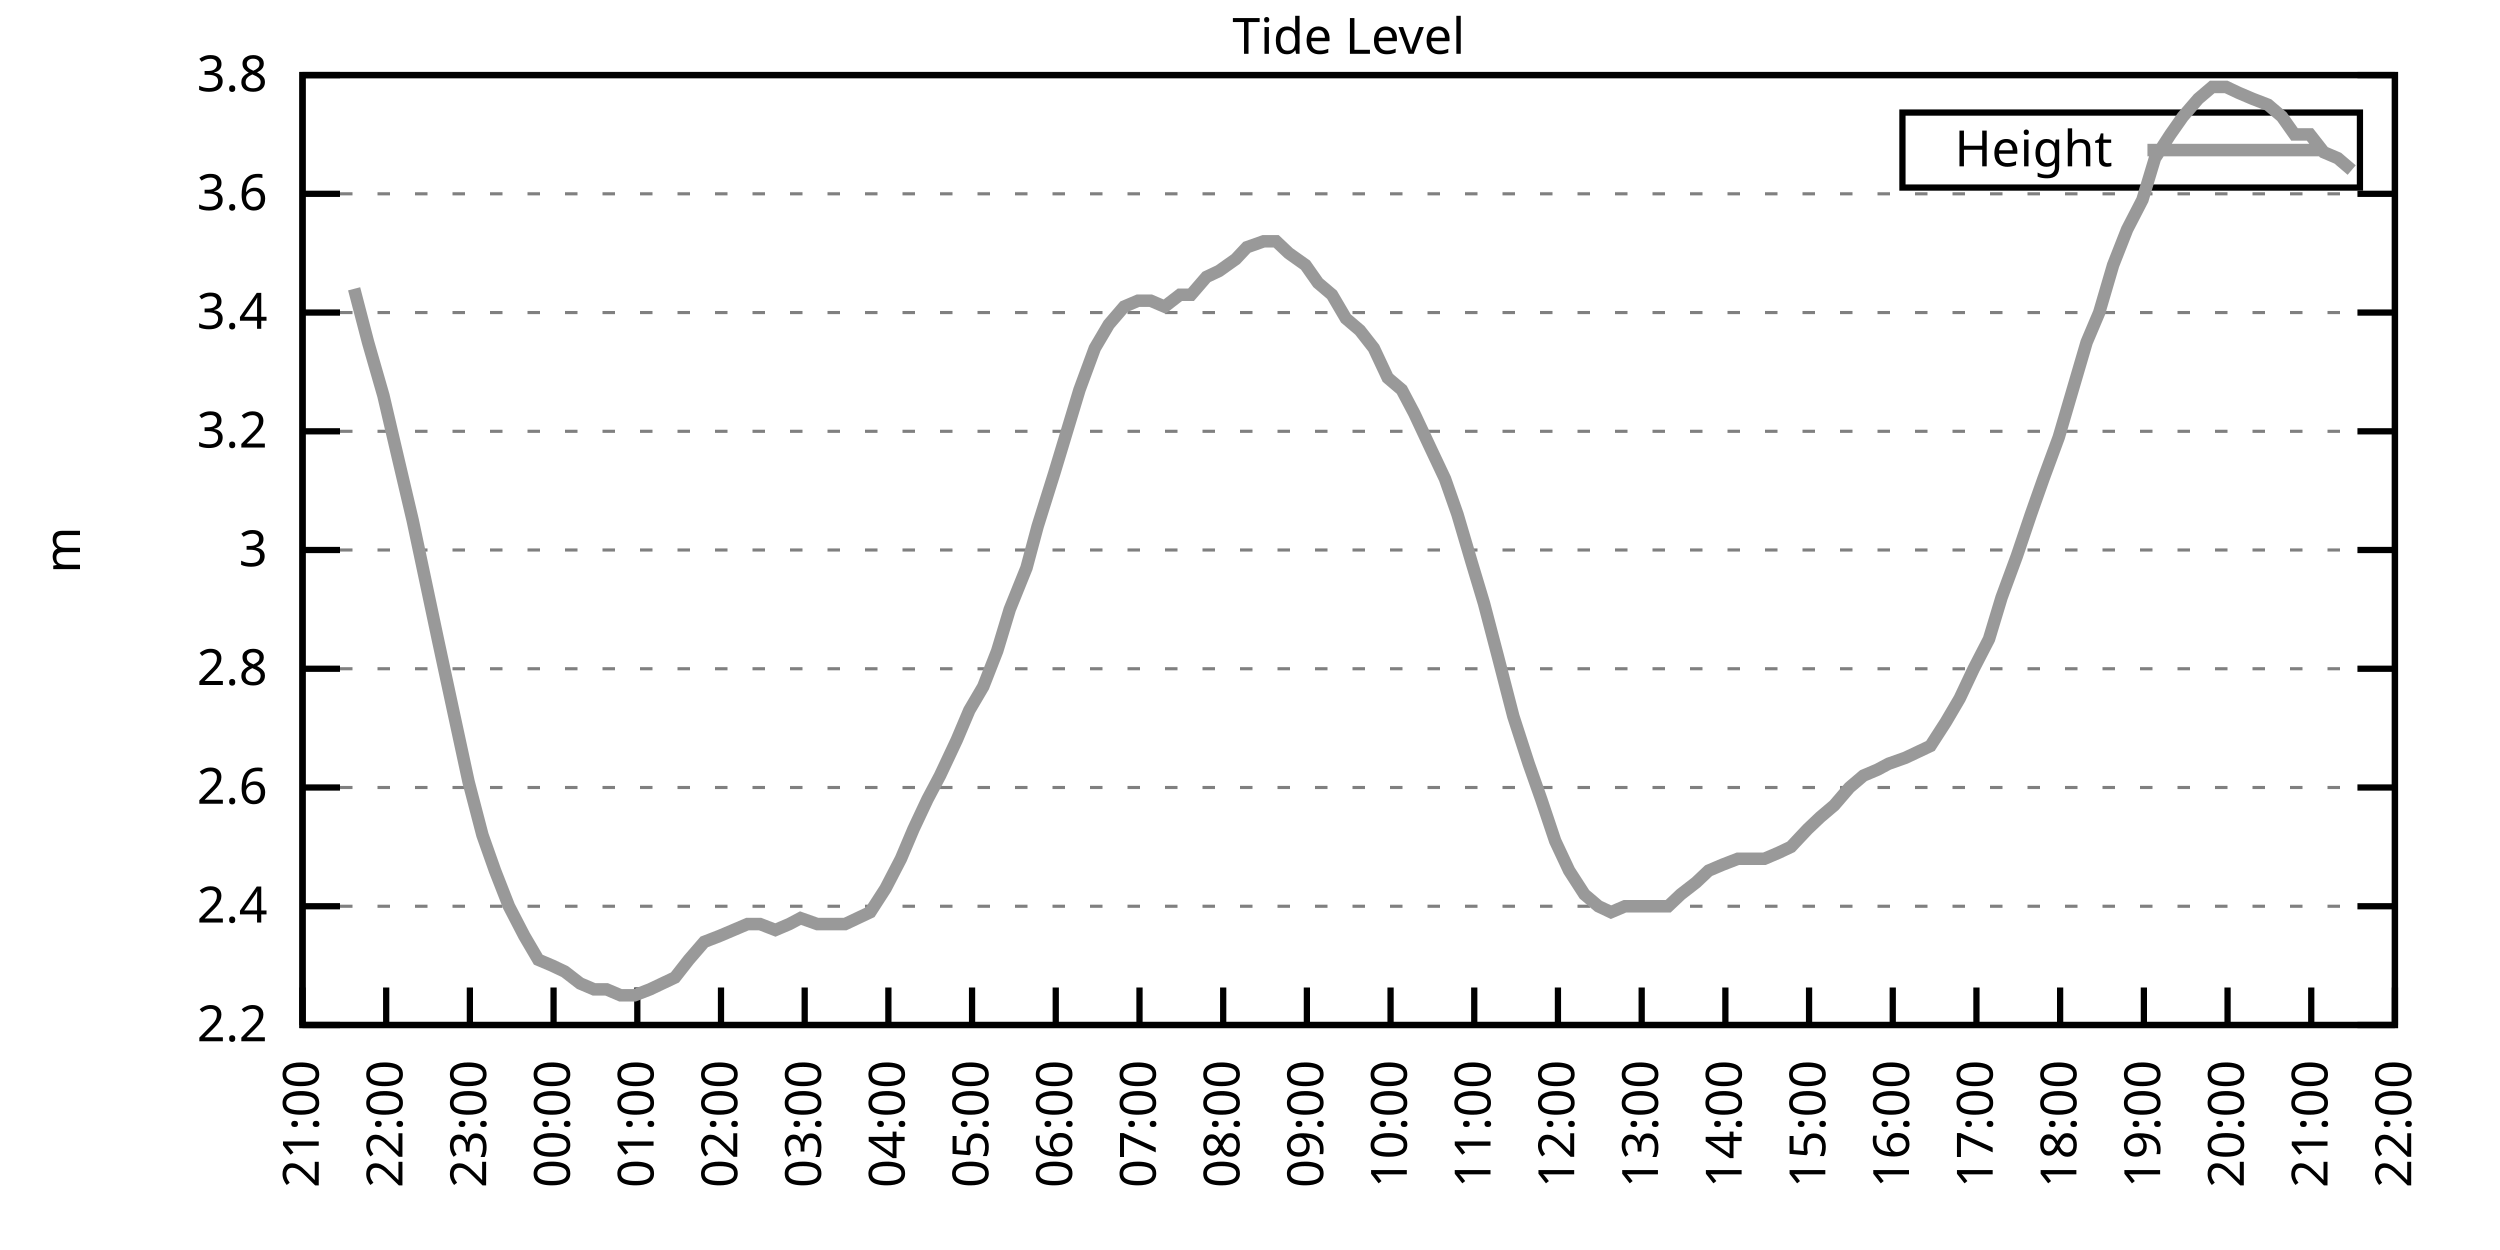
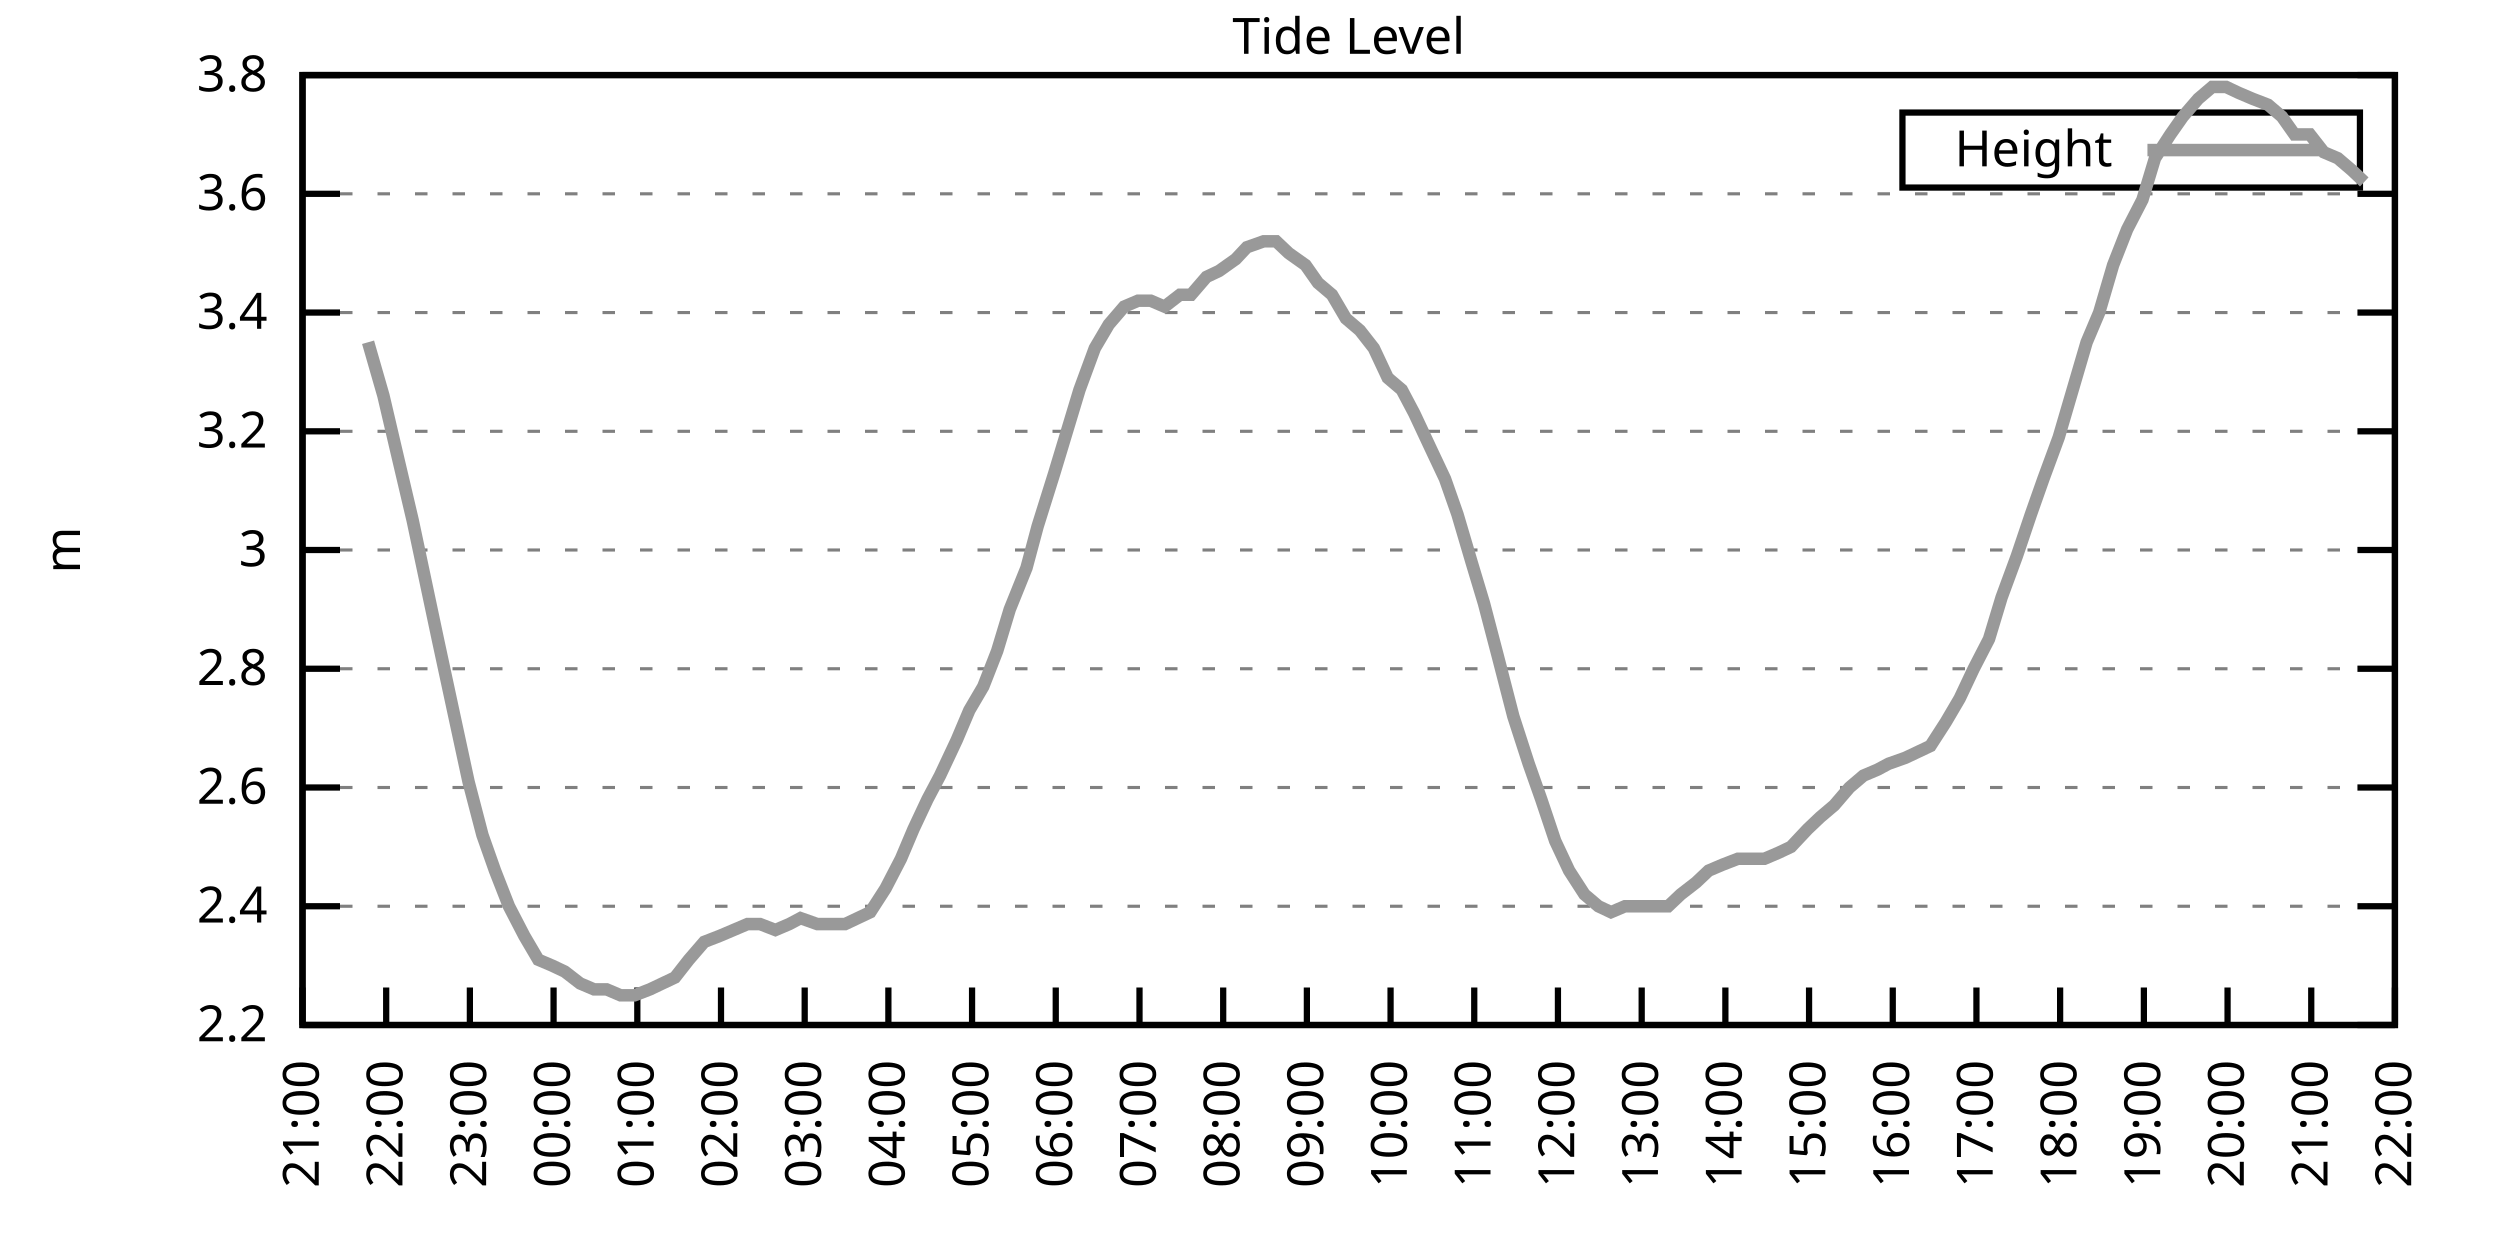
<svg xmlns="http://www.w3.org/2000/svg" xmlns:xlink="http://www.w3.org/1999/xlink" width="400" height="200" viewBox="0 0 400 200">
  <g id="gnuplot_canvas">
    <rect x="0" y="0" width="400" height="200" fill="none" />
    <defs>
      <circle id="gpDot" r="0.5" stroke-width="0.5" stroke="currentColor" />
      <path id="gpPt0" stroke-width="0.333" stroke="currentColor" d="M-1,0 h2 M0,-1 v2" />
      <path id="gpPt1" stroke-width="0.333" stroke="currentColor" d="M-1,-1 L1,1 M1,-1 L-1,1" />
      <path id="gpPt2" stroke-width="0.333" stroke="currentColor" d="M-1,0 L1,0 M0,-1 L0,1 M-1,-1 L1,1 M-1,1 L1,-1" />
      <rect id="gpPt3" stroke-width="0.333" stroke="currentColor" x="-1" y="-1" width="2" height="2" />
      <rect id="gpPt4" stroke-width="0.333" stroke="currentColor" fill="currentColor" x="-1" y="-1" width="2" height="2" />
      <circle id="gpPt5" stroke-width="0.333" stroke="currentColor" cx="0" cy="0" r="1" />
      <use xlink:href="#gpPt5" id="gpPt6" fill="currentColor" stroke="none" />
      <path id="gpPt7" stroke-width="0.333" stroke="currentColor" d="M0,-1.33 L-1.33,0.67 L1.33,0.67 z" />
      <use xlink:href="#gpPt7" id="gpPt8" fill="currentColor" stroke="none" />
      <use xlink:href="#gpPt7" id="gpPt9" stroke="currentColor" transform="rotate(180)" />
      <use xlink:href="#gpPt9" id="gpPt10" fill="currentColor" stroke="none" />
      <use xlink:href="#gpPt3" id="gpPt11" stroke="currentColor" transform="rotate(45)" />
      <use xlink:href="#gpPt11" id="gpPt12" fill="currentColor" stroke="none" />
      <path id="gpPt13" stroke-width="0.333" stroke="currentColor" d="M0,1.330 L1.265,0.411 L0.782,-1.067 L-0.782,-1.076 L-1.265,0.411 z" />
      <use xlink:href="#gpPt13" id="gpPt14" fill="currentColor" stroke="none" />
      <filter id="textbox" filterUnits="objectBoundingBox" x="0" y="0" height="1" width="1">
        <feFlood flood-color="white" flood-opacity="1" result="bgnd" />
        <feComposite in="SourceGraphic" in2="bgnd" operator="atop" />
      </filter>
      <filter id="greybox" filterUnits="objectBoundingBox" x="0" y="0" height="1" width="1">
        <feFlood flood-color="lightgrey" flood-opacity="1" result="grey" />
        <feComposite in="SourceGraphic" in2="grey" operator="atop" />
      </filter>
    </defs>
    <g fill="none" color="white" stroke="currentColor" stroke-width="1.00" stroke-linecap="butt" stroke-linejoin="miter">
</g>
    <g fill="none" color="black" stroke="currentColor" stroke-width="1.00" stroke-linecap="butt" stroke-linejoin="miter">
      <g stroke="none" shape-rendering="crispEdges">
        <polygon fill="rgb(255, 255, 255)" points="48.40,164.00 383.18,164.00 383.18,12.02 48.40,12.02 " />
      </g>
    </g>
    <g fill="none" color="black" stroke="currentColor" stroke-width="1.00" stroke-linecap="butt" stroke-linejoin="miter">
</g>
    <g fill="none" color="black" stroke="black" stroke-width="0.50" stroke-linecap="butt" stroke-linejoin="miter">
</g>
    <g fill="none" color="gray" stroke="currentColor" stroke-width="0.50" stroke-linecap="butt" stroke-linejoin="miter">
      <path stroke="gray" stroke-dasharray="2,4" class="gridline" d="M48.40,164.00 L383.19,164.00  " />
    </g>
    <g fill="none" color="gray" stroke="gray" stroke-width="1.00" stroke-linecap="butt" stroke-linejoin="miter">
</g>
    <g fill="none" color="black" stroke="currentColor" stroke-width="1.00" stroke-linecap="butt" stroke-linejoin="miter">
      <path stroke="black" d="M48.40,164.00 L54.40,164.00 M383.19,164.00 L377.19,164.00  " />
      <g transform="translate(42.80,166.60)" stroke="none" fill="black" font-family="Sans" font-size="8.00" text-anchor="end">
        <text>
          <tspan font-family="Sans"> 2.2</tspan>
        </text>
      </g>
    </g>
    <g fill="none" color="black" stroke="currentColor" stroke-width="1.00" stroke-linecap="butt" stroke-linejoin="miter">
</g>
    <g fill="none" color="black" stroke="black" stroke-width="0.50" stroke-linecap="butt" stroke-linejoin="miter">
</g>
    <g fill="none" color="gray" stroke="currentColor" stroke-width="0.50" stroke-linecap="butt" stroke-linejoin="miter">
      <path stroke="gray" stroke-dasharray="2,4" class="gridline" d="M48.40,145.00 L383.19,145.00  " />
    </g>
    <g fill="none" color="gray" stroke="gray" stroke-width="1.00" stroke-linecap="butt" stroke-linejoin="miter">
</g>
    <g fill="none" color="black" stroke="currentColor" stroke-width="1.00" stroke-linecap="butt" stroke-linejoin="miter">
      <path stroke="black" d="M48.40,145.00 L54.40,145.00 M383.19,145.00 L377.19,145.00  " />
      <g transform="translate(42.80,147.60)" stroke="none" fill="black" font-family="Sans" font-size="8.00" text-anchor="end">
        <text>
          <tspan font-family="Sans"> 2.4</tspan>
        </text>
      </g>
    </g>
    <g fill="none" color="black" stroke="currentColor" stroke-width="1.00" stroke-linecap="butt" stroke-linejoin="miter">
</g>
    <g fill="none" color="black" stroke="black" stroke-width="0.50" stroke-linecap="butt" stroke-linejoin="miter">
</g>
    <g fill="none" color="gray" stroke="currentColor" stroke-width="0.50" stroke-linecap="butt" stroke-linejoin="miter">
      <path stroke="gray" stroke-dasharray="2,4" class="gridline" d="M48.40,126.00 L383.19,126.00  " />
    </g>
    <g fill="none" color="gray" stroke="gray" stroke-width="1.00" stroke-linecap="butt" stroke-linejoin="miter">
</g>
    <g fill="none" color="black" stroke="currentColor" stroke-width="1.00" stroke-linecap="butt" stroke-linejoin="miter">
      <path stroke="black" d="M48.40,126.00 L54.40,126.00 M383.19,126.00 L377.19,126.00  " />
      <g transform="translate(42.80,128.60)" stroke="none" fill="black" font-family="Sans" font-size="8.00" text-anchor="end">
        <text>
          <tspan font-family="Sans"> 2.6</tspan>
        </text>
      </g>
    </g>
    <g fill="none" color="black" stroke="currentColor" stroke-width="1.00" stroke-linecap="butt" stroke-linejoin="miter">
</g>
    <g fill="none" color="black" stroke="black" stroke-width="0.50" stroke-linecap="butt" stroke-linejoin="miter">
</g>
    <g fill="none" color="gray" stroke="currentColor" stroke-width="0.50" stroke-linecap="butt" stroke-linejoin="miter">
      <path stroke="gray" stroke-dasharray="2,4" class="gridline" d="M48.40,107.00 L383.19,107.00  " />
    </g>
    <g fill="none" color="gray" stroke="gray" stroke-width="1.00" stroke-linecap="butt" stroke-linejoin="miter">
</g>
    <g fill="none" color="black" stroke="currentColor" stroke-width="1.00" stroke-linecap="butt" stroke-linejoin="miter">
      <path stroke="black" d="M48.40,107.00 L54.40,107.00 M383.19,107.00 L377.19,107.00  " />
      <g transform="translate(42.80,109.60)" stroke="none" fill="black" font-family="Sans" font-size="8.00" text-anchor="end">
        <text>
          <tspan font-family="Sans"> 2.8</tspan>
        </text>
      </g>
    </g>
    <g fill="none" color="black" stroke="currentColor" stroke-width="1.00" stroke-linecap="butt" stroke-linejoin="miter">
</g>
    <g fill="none" color="black" stroke="black" stroke-width="0.50" stroke-linecap="butt" stroke-linejoin="miter">
</g>
    <g fill="none" color="gray" stroke="currentColor" stroke-width="0.50" stroke-linecap="butt" stroke-linejoin="miter">
      <path stroke="gray" stroke-dasharray="2,4" class="gridline" d="M48.40,88.00 L383.19,88.00  " />
    </g>
    <g fill="none" color="gray" stroke="gray" stroke-width="1.00" stroke-linecap="butt" stroke-linejoin="miter">
</g>
    <g fill="none" color="black" stroke="currentColor" stroke-width="1.00" stroke-linecap="butt" stroke-linejoin="miter">
      <path stroke="black" d="M48.40,88.00 L54.40,88.00 M383.19,88.00 L377.19,88.00  " />
      <g transform="translate(42.80,90.60)" stroke="none" fill="black" font-family="Sans" font-size="8.00" text-anchor="end">
        <text>
          <tspan font-family="Sans"> 3</tspan>
        </text>
      </g>
    </g>
    <g fill="none" color="black" stroke="currentColor" stroke-width="1.00" stroke-linecap="butt" stroke-linejoin="miter">
</g>
    <g fill="none" color="black" stroke="black" stroke-width="0.50" stroke-linecap="butt" stroke-linejoin="miter">
</g>
    <g fill="none" color="gray" stroke="currentColor" stroke-width="0.50" stroke-linecap="butt" stroke-linejoin="miter">
      <path stroke="gray" stroke-dasharray="2,4" class="gridline" d="M48.40,69.01 L383.19,69.01  " />
    </g>
    <g fill="none" color="gray" stroke="gray" stroke-width="1.00" stroke-linecap="butt" stroke-linejoin="miter">
</g>
    <g fill="none" color="black" stroke="currentColor" stroke-width="1.00" stroke-linecap="butt" stroke-linejoin="miter">
      <path stroke="black" d="M48.40,69.01 L54.40,69.01 M383.19,69.01 L377.19,69.01  " />
      <g transform="translate(42.80,71.61)" stroke="none" fill="black" font-family="Sans" font-size="8.00" text-anchor="end">
        <text>
          <tspan font-family="Sans"> 3.2</tspan>
        </text>
      </g>
    </g>
    <g fill="none" color="black" stroke="currentColor" stroke-width="1.00" stroke-linecap="butt" stroke-linejoin="miter">
</g>
    <g fill="none" color="black" stroke="black" stroke-width="0.50" stroke-linecap="butt" stroke-linejoin="miter">
</g>
    <g fill="none" color="gray" stroke="currentColor" stroke-width="0.50" stroke-linecap="butt" stroke-linejoin="miter">
      <path stroke="gray" stroke-dasharray="2,4" class="gridline" d="M48.40,50.01 L383.19,50.01  " />
    </g>
    <g fill="none" color="gray" stroke="gray" stroke-width="1.00" stroke-linecap="butt" stroke-linejoin="miter">
</g>
    <g fill="none" color="black" stroke="currentColor" stroke-width="1.00" stroke-linecap="butt" stroke-linejoin="miter">
      <path stroke="black" d="M48.40,50.01 L54.40,50.01 M383.19,50.01 L377.19,50.01  " />
      <g transform="translate(42.80,52.61)" stroke="none" fill="black" font-family="Sans" font-size="8.00" text-anchor="end">
        <text>
          <tspan font-family="Sans"> 3.4</tspan>
        </text>
      </g>
    </g>
    <g fill="none" color="black" stroke="currentColor" stroke-width="1.00" stroke-linecap="butt" stroke-linejoin="miter">
</g>
    <g fill="none" color="black" stroke="black" stroke-width="0.50" stroke-linecap="butt" stroke-linejoin="miter">
</g>
    <g fill="none" color="gray" stroke="currentColor" stroke-width="0.50" stroke-linecap="butt" stroke-linejoin="miter">
      <path stroke="gray" stroke-dasharray="2,4" class="gridline" d="M48.40,31.01 L383.19,31.01  " />
    </g>
    <g fill="none" color="gray" stroke="gray" stroke-width="1.00" stroke-linecap="butt" stroke-linejoin="miter">
</g>
    <g fill="none" color="black" stroke="currentColor" stroke-width="1.00" stroke-linecap="butt" stroke-linejoin="miter">
      <path stroke="black" d="M48.40,31.01 L54.40,31.01 M383.19,31.01 L377.19,31.01  " />
      <g transform="translate(42.80,33.61)" stroke="none" fill="black" font-family="Sans" font-size="8.00" text-anchor="end">
        <text>
          <tspan font-family="Sans"> 3.6</tspan>
        </text>
      </g>
    </g>
    <g fill="none" color="black" stroke="currentColor" stroke-width="1.00" stroke-linecap="butt" stroke-linejoin="miter">
</g>
    <g fill="none" color="black" stroke="black" stroke-width="0.50" stroke-linecap="butt" stroke-linejoin="miter">
</g>
    <g fill="none" color="gray" stroke="currentColor" stroke-width="0.50" stroke-linecap="butt" stroke-linejoin="miter">
      <path stroke="gray" stroke-dasharray="2,4" class="gridline" d="M48.40,12.01 L383.19,12.01  " />
    </g>
    <g fill="none" color="gray" stroke="gray" stroke-width="1.00" stroke-linecap="butt" stroke-linejoin="miter">
</g>
    <g fill="none" color="black" stroke="currentColor" stroke-width="1.00" stroke-linecap="butt" stroke-linejoin="miter">
      <path stroke="black" d="M48.40,12.01 L54.40,12.01 M383.19,12.01 L377.19,12.01  " />
      <g transform="translate(42.80,14.61)" stroke="none" fill="black" font-family="Sans" font-size="8.00" text-anchor="end">
        <text>
          <tspan font-family="Sans"> 3.8</tspan>
        </text>
      </g>
    </g>
    <g fill="none" color="black" stroke="currentColor" stroke-width="1.00" stroke-linecap="butt" stroke-linejoin="miter">
      <path stroke="black" d="M48.40,164.00 L48.40,158.00  " />
      <g transform="translate(51.00,169.60) rotate(270.00)" stroke="none" fill="black" font-family="Sans" font-size="8.00" text-anchor="end">
        <text>
          <tspan font-family="Sans">21:00</tspan>
        </text>
      </g>
    </g>
    <g fill="none" color="black" stroke="currentColor" stroke-width="1.00" stroke-linecap="butt" stroke-linejoin="miter">
      <path stroke="black" d="M61.79,164.00 L61.79,158.00  " />
      <g transform="translate(64.39,169.60) rotate(270.00)" stroke="none" fill="black" font-family="Sans" font-size="8.00" text-anchor="end">
        <text>
          <tspan font-family="Sans">22:00</tspan>
        </text>
      </g>
    </g>
    <g fill="none" color="black" stroke="currentColor" stroke-width="1.00" stroke-linecap="butt" stroke-linejoin="miter">
      <path stroke="black" d="M75.18,164.00 L75.18,158.00  " />
      <g transform="translate(77.78,169.60) rotate(270.00)" stroke="none" fill="black" font-family="Sans" font-size="8.00" text-anchor="end">
        <text>
          <tspan font-family="Sans">23:00</tspan>
        </text>
      </g>
    </g>
    <g fill="none" color="black" stroke="currentColor" stroke-width="1.00" stroke-linecap="butt" stroke-linejoin="miter">
      <path stroke="black" d="M88.57,164.00 L88.57,158.00  " />
      <g transform="translate(91.17,169.60) rotate(270.00)" stroke="none" fill="black" font-family="Sans" font-size="8.00" text-anchor="end">
        <text>
          <tspan font-family="Sans">00:00</tspan>
        </text>
      </g>
    </g>
    <g fill="none" color="black" stroke="currentColor" stroke-width="1.00" stroke-linecap="butt" stroke-linejoin="miter">
      <path stroke="black" d="M101.97,164.00 L101.97,158.00  " />
      <g transform="translate(104.57,169.60) rotate(270.00)" stroke="none" fill="black" font-family="Sans" font-size="8.00" text-anchor="end">
        <text>
          <tspan font-family="Sans">01:00</tspan>
        </text>
      </g>
    </g>
    <g fill="none" color="black" stroke="currentColor" stroke-width="1.00" stroke-linecap="butt" stroke-linejoin="miter">
      <path stroke="black" d="M115.36,164.00 L115.36,158.00  " />
      <g transform="translate(117.96,169.60) rotate(270.00)" stroke="none" fill="black" font-family="Sans" font-size="8.00" text-anchor="end">
        <text>
          <tspan font-family="Sans">02:00</tspan>
        </text>
      </g>
    </g>
    <g fill="none" color="black" stroke="currentColor" stroke-width="1.00" stroke-linecap="butt" stroke-linejoin="miter">
      <path stroke="black" d="M128.75,164.00 L128.75,158.00  " />
      <g transform="translate(131.35,169.60) rotate(270.00)" stroke="none" fill="black" font-family="Sans" font-size="8.00" text-anchor="end">
        <text>
          <tspan font-family="Sans">03:00</tspan>
        </text>
      </g>
    </g>
    <g fill="none" color="black" stroke="currentColor" stroke-width="1.00" stroke-linecap="butt" stroke-linejoin="miter">
      <path stroke="black" d="M142.14,164.00 L142.14,158.00  " />
      <g transform="translate(144.74,169.60) rotate(270.00)" stroke="none" fill="black" font-family="Sans" font-size="8.00" text-anchor="end">
        <text>
          <tspan font-family="Sans">04:00</tspan>
        </text>
      </g>
    </g>
    <g fill="none" color="black" stroke="currentColor" stroke-width="1.00" stroke-linecap="butt" stroke-linejoin="miter">
      <path stroke="black" d="M155.53,164.00 L155.53,158.00  " />
      <g transform="translate(158.13,169.60) rotate(270.00)" stroke="none" fill="black" font-family="Sans" font-size="8.00" text-anchor="end">
        <text>
          <tspan font-family="Sans">05:00</tspan>
        </text>
      </g>
    </g>
    <g fill="none" color="black" stroke="currentColor" stroke-width="1.00" stroke-linecap="butt" stroke-linejoin="miter">
      <path stroke="black" d="M168.92,164.00 L168.92,158.00  " />
      <g transform="translate(171.52,169.60) rotate(270.00)" stroke="none" fill="black" font-family="Sans" font-size="8.00" text-anchor="end">
        <text>
          <tspan font-family="Sans">06:00</tspan>
        </text>
      </g>
    </g>
    <g fill="none" color="black" stroke="currentColor" stroke-width="1.00" stroke-linecap="butt" stroke-linejoin="miter">
      <path stroke="black" d="M182.32,164.00 L182.32,158.00  " />
      <g transform="translate(184.92,169.60) rotate(270.00)" stroke="none" fill="black" font-family="Sans" font-size="8.00" text-anchor="end">
        <text>
          <tspan font-family="Sans">07:00</tspan>
        </text>
      </g>
    </g>
    <g fill="none" color="black" stroke="currentColor" stroke-width="1.00" stroke-linecap="butt" stroke-linejoin="miter">
      <path stroke="black" d="M195.71,164.00 L195.71,158.00  " />
      <g transform="translate(198.31,169.60) rotate(270.00)" stroke="none" fill="black" font-family="Sans" font-size="8.00" text-anchor="end">
        <text>
          <tspan font-family="Sans">08:00</tspan>
        </text>
      </g>
    </g>
    <g fill="none" color="black" stroke="currentColor" stroke-width="1.00" stroke-linecap="butt" stroke-linejoin="miter">
      <path stroke="black" d="M209.10,164.00 L209.10,158.00  " />
      <g transform="translate(211.70,169.60) rotate(270.00)" stroke="none" fill="black" font-family="Sans" font-size="8.00" text-anchor="end">
        <text>
          <tspan font-family="Sans">09:00</tspan>
        </text>
      </g>
    </g>
    <g fill="none" color="black" stroke="currentColor" stroke-width="1.00" stroke-linecap="butt" stroke-linejoin="miter">
      <path stroke="black" d="M222.49,164.00 L222.49,158.00  " />
      <g transform="translate(225.09,169.60) rotate(270.00)" stroke="none" fill="black" font-family="Sans" font-size="8.00" text-anchor="end">
        <text>
          <tspan font-family="Sans">10:00</tspan>
        </text>
      </g>
    </g>
    <g fill="none" color="black" stroke="currentColor" stroke-width="1.00" stroke-linecap="butt" stroke-linejoin="miter">
      <path stroke="black" d="M235.88,164.00 L235.88,158.00  " />
      <g transform="translate(238.48,169.60) rotate(270.00)" stroke="none" fill="black" font-family="Sans" font-size="8.00" text-anchor="end">
        <text>
          <tspan font-family="Sans">11:00</tspan>
        </text>
      </g>
    </g>
    <g fill="none" color="black" stroke="currentColor" stroke-width="1.00" stroke-linecap="butt" stroke-linejoin="miter">
      <path stroke="black" d="M249.27,164.00 L249.27,158.00  " />
      <g transform="translate(251.87,169.60) rotate(270.00)" stroke="none" fill="black" font-family="Sans" font-size="8.00" text-anchor="end">
        <text>
          <tspan font-family="Sans">12:00</tspan>
        </text>
      </g>
    </g>
    <g fill="none" color="black" stroke="currentColor" stroke-width="1.00" stroke-linecap="butt" stroke-linejoin="miter">
      <path stroke="black" d="M262.67,164.00 L262.67,158.00  " />
      <g transform="translate(265.27,169.60) rotate(270.00)" stroke="none" fill="black" font-family="Sans" font-size="8.00" text-anchor="end">
        <text>
          <tspan font-family="Sans">13:00</tspan>
        </text>
      </g>
    </g>
    <g fill="none" color="black" stroke="currentColor" stroke-width="1.00" stroke-linecap="butt" stroke-linejoin="miter">
      <path stroke="black" d="M276.06,164.00 L276.06,158.00  " />
      <g transform="translate(278.66,169.60) rotate(270.00)" stroke="none" fill="black" font-family="Sans" font-size="8.00" text-anchor="end">
        <text>
          <tspan font-family="Sans">14:00</tspan>
        </text>
      </g>
    </g>
    <g fill="none" color="black" stroke="currentColor" stroke-width="1.00" stroke-linecap="butt" stroke-linejoin="miter">
      <path stroke="black" d="M289.45,164.00 L289.45,158.00  " />
      <g transform="translate(292.05,169.60) rotate(270.00)" stroke="none" fill="black" font-family="Sans" font-size="8.00" text-anchor="end">
        <text>
          <tspan font-family="Sans">15:00</tspan>
        </text>
      </g>
    </g>
    <g fill="none" color="black" stroke="currentColor" stroke-width="1.00" stroke-linecap="butt" stroke-linejoin="miter">
      <path stroke="black" d="M302.84,164.00 L302.84,158.00  " />
      <g transform="translate(305.44,169.60) rotate(270.00)" stroke="none" fill="black" font-family="Sans" font-size="8.00" text-anchor="end">
        <text>
          <tspan font-family="Sans">16:00</tspan>
        </text>
      </g>
    </g>
    <g fill="none" color="black" stroke="currentColor" stroke-width="1.00" stroke-linecap="butt" stroke-linejoin="miter">
      <path stroke="black" d="M316.23,164.00 L316.23,158.00  " />
      <g transform="translate(318.83,169.60) rotate(270.00)" stroke="none" fill="black" font-family="Sans" font-size="8.00" text-anchor="end">
        <text>
          <tspan font-family="Sans">17:00</tspan>
        </text>
      </g>
    </g>
    <g fill="none" color="black" stroke="currentColor" stroke-width="1.00" stroke-linecap="butt" stroke-linejoin="miter">
      <path stroke="black" d="M329.62,164.00 L329.62,158.00  " />
      <g transform="translate(332.22,169.60) rotate(270.00)" stroke="none" fill="black" font-family="Sans" font-size="8.00" text-anchor="end">
        <text>
          <tspan font-family="Sans">18:00</tspan>
        </text>
      </g>
    </g>
    <g fill="none" color="black" stroke="currentColor" stroke-width="1.00" stroke-linecap="butt" stroke-linejoin="miter">
      <path stroke="black" d="M343.02,164.00 L343.02,158.00  " />
      <g transform="translate(345.62,169.60) rotate(270.00)" stroke="none" fill="black" font-family="Sans" font-size="8.00" text-anchor="end">
        <text>
          <tspan font-family="Sans">19:00</tspan>
        </text>
      </g>
    </g>
    <g fill="none" color="black" stroke="currentColor" stroke-width="1.00" stroke-linecap="butt" stroke-linejoin="miter">
      <path stroke="black" d="M356.41,164.00 L356.41,158.00  " />
      <g transform="translate(359.01,169.60) rotate(270.00)" stroke="none" fill="black" font-family="Sans" font-size="8.00" text-anchor="end">
        <text>
          <tspan font-family="Sans">20:00</tspan>
        </text>
      </g>
    </g>
    <g fill="none" color="black" stroke="currentColor" stroke-width="1.00" stroke-linecap="butt" stroke-linejoin="miter">
      <path stroke="black" d="M369.80,164.00 L369.80,158.00  " />
      <g transform="translate(372.40,169.60) rotate(270.00)" stroke="none" fill="black" font-family="Sans" font-size="8.00" text-anchor="end">
        <text>
          <tspan font-family="Sans">21:00</tspan>
        </text>
      </g>
    </g>
    <g fill="none" color="black" stroke="currentColor" stroke-width="1.00" stroke-linecap="butt" stroke-linejoin="miter">
      <path stroke="black" d="M383.19,164.00 L383.19,158.00  " />
      <g transform="translate(385.79,169.60) rotate(270.00)" stroke="none" fill="black" font-family="Sans" font-size="8.00" text-anchor="end">
        <text>
          <tspan font-family="Sans">22:00</tspan>
        </text>
      </g>
    </g>
    <g fill="none" color="black" stroke="currentColor" stroke-width="1.00" stroke-linecap="butt" stroke-linejoin="miter">
</g>
    <g fill="none" color="black" stroke="currentColor" stroke-width="1.00" stroke-linecap="butt" stroke-linejoin="miter">
      <path stroke="black" d="M48.40,12.01 L48.40,164.00 L383.19,164.00 L383.19,12.01 L48.40,12.01 Z  " />
    </g>
    <g fill="none" color="black" stroke="currentColor" stroke-width="1.00" stroke-linecap="butt" stroke-linejoin="miter">
</g>
    <g fill="none" color="black" stroke="currentColor" stroke-width="1.00" stroke-linecap="butt" stroke-linejoin="miter">
      <path stroke="black" d="M304.39,30.01 L304.39,18.01 L377.59,18.01 L377.59,30.01 L304.39,30.01 Z  " />
    </g>
    <g id="Tide_level_plot_1">
      <g fill="none" color="white" stroke="black" stroke-width="2.00" stroke-linecap="butt" stroke-linejoin="miter">
</g>
      <g fill="none" color="black" stroke="currentColor" stroke-width="2.00" stroke-linecap="butt" stroke-linejoin="miter">
        <g transform="translate(337.99,26.61)" stroke="none" fill="black" font-family="Sans" font-size="8.00" text-anchor="end">
          <text>
            <tspan font-family="Sans">Height</tspan>
          </text>
        </g>
      </g>
      <g fill="none" color="black" stroke="currentColor" stroke-width="2.00" stroke-linecap="butt" stroke-linejoin="miter">
-         <path stroke="rgb(153, 153, 153)" d="M343.59,24.01 L371.99,24.01 M56.66,46.21 L58.89,54.76 L61.35,63.31 L63.35,71.86 L66.03,83.26 L68.04,92.75   L70.05,102.25 L72.50,113.65 L74.96,125.05 L77.19,133.60 L79.20,139.30 L81.43,145.00 L83.89,149.75 L86.12,153.55   L88.35,154.50 L90.36,155.45 L92.82,157.35 L95.05,158.30 L97.06,158.30 L99.29,159.25 L101.52,159.25 L103.98,158.30   L105.98,157.35 L107.99,156.40 L110.22,153.55 L112.68,150.70 L115.13,149.75 L117.37,148.80 L119.60,147.85 L121.61,147.85   L124.06,148.80 L126.29,147.85 L128.08,146.90 L130.76,147.85 L132.77,147.85 L135.22,147.85 L137.23,146.90 L139.24,145.95   L141.69,142.15 L144.15,137.40 L146.16,132.65 L148.39,127.90 L150.40,124.10 L153.08,118.40 L155.09,113.65 L157.32,109.85   L159.55,104.15 L161.56,97.50 L164.24,90.85 L166.02,84.21 L168.70,75.66 L172.72,62.36 L175.17,55.71 L177.41,51.91   L179.86,49.06 L182.09,48.11 L184.10,48.11 L186.33,49.06 L188.79,47.16 L190.57,47.16 L193.03,44.31 L195.04,43.36   L197.72,41.46 L199.50,39.56 L202.18,38.61 L204.19,38.61 L206.20,40.51 L208.88,42.41 L210.88,45.26 L213.12,47.16   L215.35,50.96 L217.58,52.86 L219.81,55.71 L222.04,60.46 L224.28,62.36 L226.29,66.16 L228.96,71.86 L231.20,76.61   L233.20,82.31 L235.44,89.90 L237.44,96.55 L239.68,105.10 L242.13,114.60 L244.59,122.20 L246.60,127.90 L248.83,134.55   L251.06,139.30 L253.51,143.10 L255.75,145.00 L257.76,145.95 L259.99,145.00 L262.22,145.00 L264.45,145.00 L266.91,145.00   L268.92,143.10 L271.37,141.20 L273.38,139.30 L275.61,138.35 L278.07,137.40 L280.30,137.40 L282.31,137.40 L284.54,136.45   L286.55,135.50 L289.23,132.65 L291.23,130.75 L293.47,128.85 L295.92,126.00 L298.15,124.10 L300.39,123.15 L302.17,122.20   L304.85,121.25 L306.86,120.30 L308.87,119.35 L311.32,115.55 L313.55,111.75 L315.79,107.00 L318.24,102.25 L320.25,95.60   L322.70,88.95 L324.94,82.31 L326.95,76.61 L329.40,69.96 L331.63,62.36 L333.86,54.76 L335.87,50.01 L338.10,42.41   L340.34,36.71 L342.79,31.96 L344.80,25.31 L347.26,21.51 L349.26,18.66 L351.72,15.81 L353.95,13.91 L356.18,13.91   L358.19,14.86 L360.42,15.81 L362.88,16.76 L365.11,18.66 L367.12,21.51 L369.58,21.51 L371.81,24.36 L374.04,25.31   L376.27,27.21  " />
+         <path stroke="rgb(153, 153, 153)" d="M343.59,24.01 L371.99,24.01 M58.89,54.76 L61.35,63.31 L63.35,71.86 L66.03,83.26 L68.04,92.75 L70.05,102.25   L72.50,113.65 L74.96,125.05 L77.19,133.60 L79.20,139.30 L81.43,145.00 L83.89,149.75 L86.12,153.55 L88.35,154.50   L90.36,155.45 L92.82,157.35 L95.05,158.30 L97.06,158.30 L99.29,159.25 L101.52,159.25 L103.98,158.30 L105.98,157.35   L107.99,156.40 L110.22,153.55 L112.68,150.70 L115.13,149.75 L117.37,148.80 L119.60,147.85 L121.61,147.85 L124.06,148.80   L126.29,147.85 L128.08,146.90 L130.76,147.85 L132.77,147.85 L135.22,147.85 L137.23,146.90 L139.24,145.95 L141.69,142.15   L144.15,137.40 L146.16,132.65 L148.39,127.90 L150.40,124.10 L153.08,118.40 L155.09,113.65 L157.32,109.85 L159.55,104.15   L161.56,97.50 L164.24,90.85 L166.02,84.21 L168.70,75.66 L172.72,62.36 L175.17,55.71 L177.41,51.91 L179.86,49.06   L182.09,48.11 L184.10,48.11 L186.33,49.06 L188.79,47.16 L190.57,47.16 L193.03,44.31 L195.04,43.36 L197.72,41.46   L199.50,39.56 L202.18,38.61 L204.19,38.61 L206.20,40.51 L208.88,42.41 L210.88,45.26 L213.12,47.16 L215.35,50.96   L217.58,52.86 L219.81,55.71 L222.04,60.46 L224.28,62.36 L226.29,66.16 L228.96,71.86 L231.20,76.61 L233.20,82.31   L235.44,89.90 L237.44,96.55 L239.68,105.10 L242.13,114.60 L244.59,122.20 L246.60,127.90 L248.83,134.55 L251.06,139.30   L253.51,143.10 L255.75,145.00 L257.76,145.95 L259.99,145.00 L262.22,145.00 L264.45,145.00 L266.91,145.00 L268.92,143.10   L271.37,141.20 L273.38,139.30 L275.61,138.35 L278.07,137.40 L280.30,137.40 L282.31,137.40 L284.54,136.45 L286.55,135.50   L289.23,132.65 L291.23,130.75 L293.47,128.85 L295.92,126.00 L298.15,124.10 L300.39,123.15 L302.17,122.20 L304.85,121.25   L306.86,120.30 L308.87,119.35 L311.32,115.55 L313.55,111.75 L315.79,107.00 L318.24,102.25 L320.25,95.60 L322.70,88.95   L324.94,82.31 L326.95,76.61 L329.40,69.96 L331.63,62.36 L333.86,54.76 L335.87,50.01 L338.10,42.41 L340.34,36.71   L342.79,31.96 L344.80,25.31 L347.26,21.51 L349.26,18.66 L351.72,15.81 L353.95,13.91 L356.18,13.91 L358.19,14.86   L360.42,15.81 L362.88,16.76 L365.11,18.66 L367.12,21.51 L369.58,21.51 L371.81,24.36 L374.04,25.31 L376.27,27.21   L378.28,29.11  " />
      </g>
    </g>
    <g fill="none" color="black" stroke="currentColor" stroke-width="2.00" stroke-linecap="butt" stroke-linejoin="miter">
</g>
    <g fill="none" color="black" stroke="black" stroke-width="1.00" stroke-linecap="butt" stroke-linejoin="miter">
</g>
    <g fill="none" color="black" stroke="currentColor" stroke-width="1.00" stroke-linecap="butt" stroke-linejoin="miter">
      <path stroke="black" d="M48.40,12.01 L48.40,164.00 L383.19,164.00 L383.19,12.01 L48.40,12.01 Z  " />
      <g transform="translate(12.80,88.01) rotate(270.00)" stroke="none" fill="black" font-family="Sans" font-size="8.00" text-anchor="middle">
        <text>
          <tspan font-family="Sans">m</tspan>
        </text>
      </g>
    </g>
    <g fill="none" color="black" stroke="currentColor" stroke-width="1.00" stroke-linecap="butt" stroke-linejoin="miter">
</g>
    <g fill="none" color="black" stroke="currentColor" stroke-width="1.00" stroke-linecap="butt" stroke-linejoin="miter">
      <g transform="translate(215.79,8.61)" stroke="none" fill="black" font-family="Sans" font-size="8.00" text-anchor="middle">
        <text>
          <tspan font-family="Sans">Tide Level</tspan>
        </text>
      </g>
    </g>
    <g fill="none" color="black" stroke="currentColor" stroke-width="1.00" stroke-linecap="butt" stroke-linejoin="miter">
</g>
  </g>
</svg>
